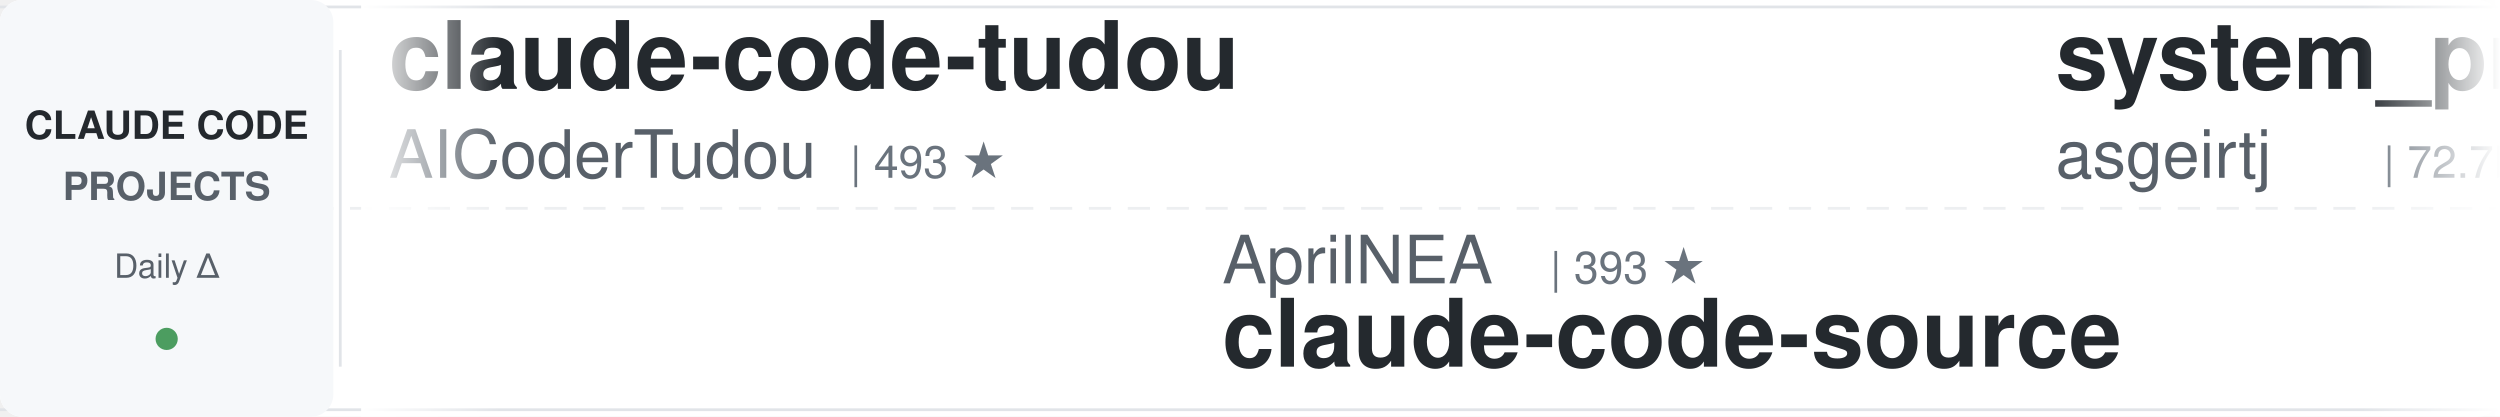
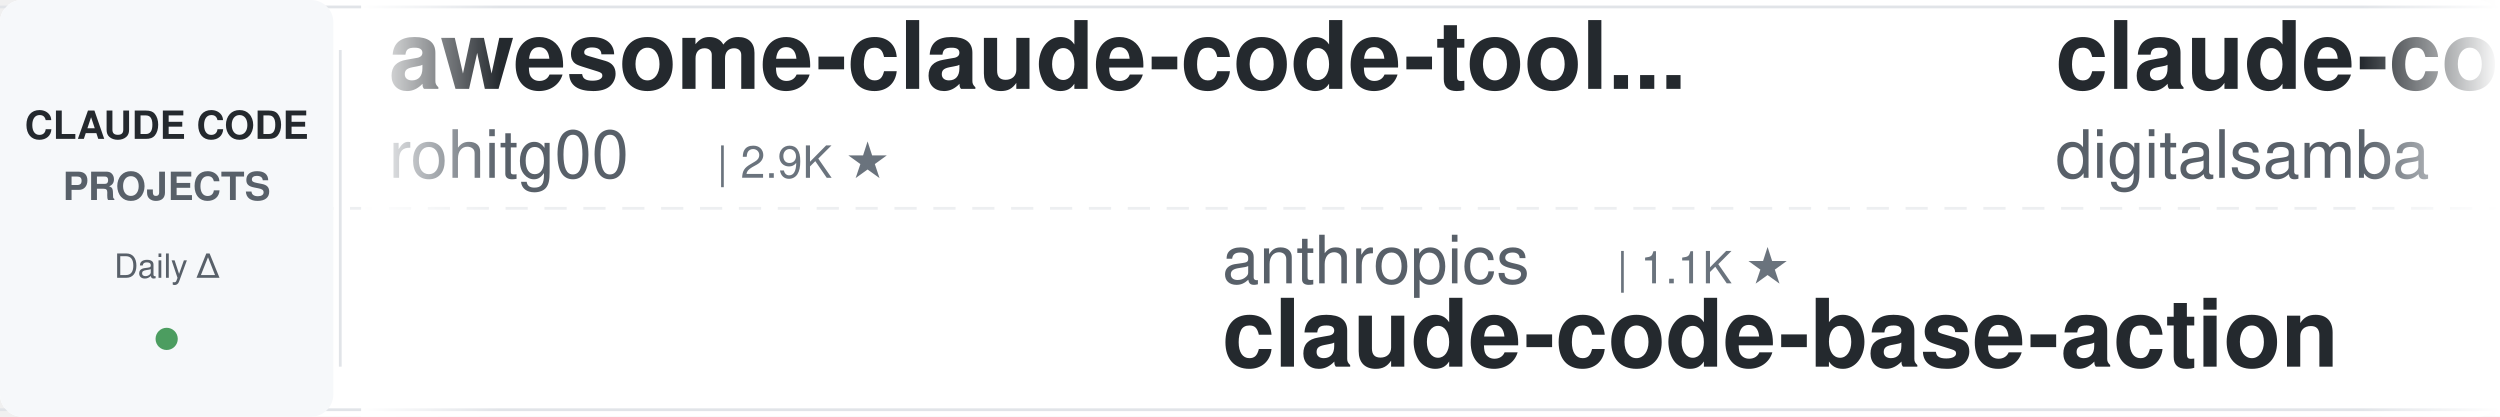
<svg xmlns="http://www.w3.org/2000/svg" width="900" height="150">
  <defs>
    <linearGradient id="awesomeLeftFade" x1="0%" y1="0%" x2="100%" y2="0%">
      <stop offset="0%" style="stop-color:#ffffff;stop-opacity:1" />
      <stop offset="100%" style="stop-color:#ffffff;stop-opacity:0" />
    </linearGradient>
    <linearGradient id="awesomeRightFade" x1="0%" y1="0%" x2="100%" y2="0%">
      <stop offset="0%" style="stop-color:#ffffff;stop-opacity:0" />
      <stop offset="100%" style="stop-color:#ffffff;stop-opacity:1" />
    </linearGradient>
  </defs>
  <rect width="900" height="150" fill="#ffffff" rx="8" />
  <rect x="0" y="2" width="900" height="1" fill="#e1e4e8" />
  <rect x="0" y="147" width="900" height="1" fill="#e1e4e8" />
  <line x1="0" y1="75" x2="900" y2="75" stroke="#e1e4e8" stroke-width="1" stroke-dasharray="8 6" opacity="0.6" />
  <rect x="0" y="0" width="120" height="150" fill="#f6f8fa" rx="8" />
  <text x="60" y="50" font-family="-apple-system, BlinkMacSystemFont, 'Segoe UI', Helvetica, Arial, sans-serif" font-size="14" font-weight="600" fill="#24292e" text-anchor="middle">CLAUDE CODE</text>
  <text x="60" y="72" font-family="-apple-system, BlinkMacSystemFont, 'Segoe UI', Helvetica, Arial, sans-serif" font-size="14" font-weight="600" fill="#586069" text-anchor="middle">PROJECTS</text>
  <text x="60" y="100" font-family="-apple-system, BlinkMacSystemFont, 'Segoe UI', Helvetica, Arial, sans-serif" font-size="12" font-weight="500" fill="#586069" text-anchor="middle">Daily Δ</text>
  <circle cx="60" cy="122" r="4" fill="#22863a" opacity="0.8" />
  <rect x="122" y="18" width="1" height="114" fill="#e1e4e8" />
  <clipPath id="awesomeTickerClip">
    <rect x="130" y="0" width="770" height="150" />
  </clipPath>
  <g clip-path="url(#awesomeTickerClip)">
    <g id="awesomeTickerItems">
      <animateTransform attributeName="transform" attributeType="XML" type="translate" from="0 0" to="-3000 0" dur="54s" repeatCount="indefinite" />
      <g transform="translate(0, 0)">
-         <text x="140" y="32" font-family="-apple-system, BlinkMacSystemFont, 'Segoe UI', Helvetica, Arial, sans-serif" font-size="34" font-weight="600" fill="#24292e">claude-code-tudou</text>
-         <text x="140" y="64" font-family="-apple-system, BlinkMacSystemFont, 'Segoe UI', Helvetica, Arial, sans-serif" font-size="24" font-weight="400" fill="#586069">AICoderTudou</text>
-         <text x="306" y="64" font-family="-apple-system, BlinkMacSystemFont, 'Segoe UI', Helvetica, Arial, sans-serif" font-size="16" font-weight="500" fill="#6a737d">| 493 ★</text>
+         <text x="140" y="32" font-family="-apple-system, BlinkMacSystemFont, 'Segoe UI', Helvetica, Arial, sans-serif" font-size="34" font-weight="600" fill="#24292e">awesome-claude-code-tool...</text>
+         <text x="140" y="64" font-family="-apple-system, BlinkMacSystemFont, 'Segoe UI', Helvetica, Arial, sans-serif" font-size="24" font-weight="400" fill="#586069">rohitg00</text>
+         <text x="258" y="64" font-family="-apple-system, BlinkMacSystemFont, 'Segoe UI', Helvetica, Arial, sans-serif" font-size="16" font-weight="500" fill="#6a737d">| 2.9K ★</text>
      </g>
      <g transform="translate(300, 0)">
-         <text x="140" y="102" font-family="-apple-system, BlinkMacSystemFont, 'Segoe UI', Helvetica, Arial, sans-serif" font-size="24" font-weight="400" fill="#586069">AprilNEA</text>
-         <text x="258" y="102" font-family="-apple-system, BlinkMacSystemFont, 'Segoe UI', Helvetica, Arial, sans-serif" font-size="16" font-weight="500" fill="#6a737d">| 393 ★</text>
-         <text x="140" y="132" font-family="-apple-system, BlinkMacSystemFont, 'Segoe UI', Helvetica, Arial, sans-serif" font-size="34" font-weight="600" fill="#24292e">claude-code-source</text>
+         <text x="140" y="102" font-family="-apple-system, BlinkMacSystemFont, 'Segoe UI', Helvetica, Arial, sans-serif" font-size="24" font-weight="400" fill="#586069">anthropics</text>
+         <text x="282" y="102" font-family="-apple-system, BlinkMacSystemFont, 'Segoe UI', Helvetica, Arial, sans-serif" font-size="16" font-weight="500" fill="#6a737d">| 1.1K ★</text>
+         <text x="140" y="132" font-family="-apple-system, BlinkMacSystemFont, 'Segoe UI', Helvetica, Arial, sans-serif" font-size="34" font-weight="600" fill="#24292e">claude-code-base-action</text>
      </g>
      <g transform="translate(600, 0)">
-         <text x="140" y="32" font-family="-apple-system, BlinkMacSystemFont, 'Segoe UI', Helvetica, Arial, sans-serif" font-size="34" font-weight="600" fill="#24292e">system_prompts_leaks</text>
-         <text x="140" y="64" font-family="-apple-system, BlinkMacSystemFont, 'Segoe UI', Helvetica, Arial, sans-serif" font-size="24" font-weight="400" fill="#586069">asgeirtj</text>
-         <text x="258" y="64" font-family="-apple-system, BlinkMacSystemFont, 'Segoe UI', Helvetica, Arial, sans-serif" font-size="16" font-weight="500" fill="#6a737d">| 72.7K ★</text>
-         <text x="344" y="64" font-family="-apple-system, BlinkMacSystemFont, 'Segoe UI', Helvetica, Arial, sans-serif" font-size="16" font-weight="500" fill="#22863a"> +7</text>
+         <text x="140" y="32" font-family="-apple-system, BlinkMacSystemFont, 'Segoe UI', Helvetica, Arial, sans-serif" font-size="34" font-weight="600" fill="#24292e">claude-code-video-toolki...</text>
+         <text x="140" y="64" font-family="-apple-system, BlinkMacSystemFont, 'Segoe UI', Helvetica, Arial, sans-serif" font-size="24" font-weight="400" fill="#586069">digitalsamba</text>
+         <text x="306" y="64" font-family="-apple-system, BlinkMacSystemFont, 'Segoe UI', Helvetica, Arial, sans-serif" font-size="16" font-weight="500" fill="#6a737d">| 2.8K ★</text>
+         <text x="383" y="64" font-family="-apple-system, BlinkMacSystemFont, 'Segoe UI', Helvetica, Arial, sans-serif" font-size="16" font-weight="500" fill="#22863a"> +4</text>
      </g>
      <g transform="translate(900, 0)">
-         <text x="140" y="102" font-family="-apple-system, BlinkMacSystemFont, 'Segoe UI', Helvetica, Arial, sans-serif" font-size="24" font-weight="400" fill="#586069">andrew-kramer-inno</text>
-         <text x="378" y="102" font-family="-apple-system, BlinkMacSystemFont, 'Segoe UI', Helvetica, Arial, sans-serif" font-size="16" font-weight="500" fill="#6a737d">| 594 ★</text>
-         <text x="140" y="132" font-family="-apple-system, BlinkMacSystemFont, 'Segoe UI', Helvetica, Arial, sans-serif" font-size="34" font-weight="600" fill="#24292e">claude-code-source-build</text>
+         <text x="140" y="102" font-family="-apple-system, BlinkMacSystemFont, 'Segoe UI', Helvetica, Arial, sans-serif" font-size="24" font-weight="400" fill="#586069">OneRedOak</text>
+         <text x="270" y="102" font-family="-apple-system, BlinkMacSystemFont, 'Segoe UI', Helvetica, Arial, sans-serif" font-size="16" font-weight="500" fill="#6a737d">| 3.9K ★</text>
+         <text x="140" y="132" font-family="-apple-system, BlinkMacSystemFont, 'Segoe UI', Helvetica, Arial, sans-serif" font-size="34" font-weight="600" fill="#24292e">claude-code-workflows</text>
      </g>
      <g transform="translate(1200, 0)">
-         <text x="140" y="32" font-family="-apple-system, BlinkMacSystemFont, 'Segoe UI', Helvetica, Arial, sans-serif" font-size="34" font-weight="600" fill="#24292e">claude-code-proxy</text>
-         <text x="140" y="64" font-family="-apple-system, BlinkMacSystemFont, 'Segoe UI', Helvetica, Arial, sans-serif" font-size="24" font-weight="400" fill="#586069">1rgs</text>
-         <text x="210" y="64" font-family="-apple-system, BlinkMacSystemFont, 'Segoe UI', Helvetica, Arial, sans-serif" font-size="16" font-weight="500" fill="#6a737d">| 3.8K ★</text>
+         <text x="140" y="32" font-family="-apple-system, BlinkMacSystemFont, 'Segoe UI', Helvetica, Arial, sans-serif" font-size="34" font-weight="600" fill="#24292e">learn-claude-code</text>
+         <text x="140" y="64" font-family="-apple-system, BlinkMacSystemFont, 'Segoe UI', Helvetica, Arial, sans-serif" font-size="24" font-weight="400" fill="#586069">shareAI-lab</text>
+         <text x="294" y="64" font-family="-apple-system, BlinkMacSystemFont, 'Segoe UI', Helvetica, Arial, sans-serif" font-size="16" font-weight="500" fill="#6a737d">| 80.9K ★</text>
+         <text x="380" y="64" font-family="-apple-system, BlinkMacSystemFont, 'Segoe UI', Helvetica, Arial, sans-serif" font-size="16" font-weight="500" fill="#22863a"> +10</text>
      </g>
      <g transform="translate(1500, 0)">
-         <text x="140" y="102" font-family="-apple-system, BlinkMacSystemFont, 'Segoe UI', Helvetica, Arial, sans-serif" font-size="24" font-weight="400" fill="#586069">LING71671</text>
-         <text x="270" y="102" font-family="-apple-system, BlinkMacSystemFont, 'Segoe UI', Helvetica, Arial, sans-serif" font-size="16" font-weight="500" fill="#6a737d">| 996 ★</text>
-         <text x="140" y="132" font-family="-apple-system, BlinkMacSystemFont, 'Segoe UI', Helvetica, Arial, sans-serif" font-size="34" font-weight="600" fill="#24292e">Open-ClaudeCode</text>
+         <text x="140" y="102" font-family="-apple-system, BlinkMacSystemFont, 'Segoe UI', Helvetica, Arial, sans-serif" font-size="24" font-weight="400" fill="#586069">edmund-io</text>
+         <text x="270" y="102" font-family="-apple-system, BlinkMacSystemFont, 'Segoe UI', Helvetica, Arial, sans-serif" font-size="16" font-weight="500" fill="#6a737d">| 1.5K ★</text>
+         <text x="140" y="132" font-family="-apple-system, BlinkMacSystemFont, 'Segoe UI', Helvetica, Arial, sans-serif" font-size="34" font-weight="600" fill="#24292e">edmunds-claude-code</text>
      </g>
      <g transform="translate(1800, 0)">
-         <text x="140" y="32" font-family="-apple-system, BlinkMacSystemFont, 'Segoe UI', Helvetica, Arial, sans-serif" font-size="34" font-weight="600" fill="#24292e">awesome-claude-code-plug...</text>
-         <text x="140" y="64" font-family="-apple-system, BlinkMacSystemFont, 'Segoe UI', Helvetica, Arial, sans-serif" font-size="24" font-weight="400" fill="#586069">ccplugins</text>
-         <text x="270" y="64" font-family="-apple-system, BlinkMacSystemFont, 'Segoe UI', Helvetica, Arial, sans-serif" font-size="16" font-weight="500" fill="#6a737d">| 1.0K ★</text>
+         <text x="140" y="32" font-family="-apple-system, BlinkMacSystemFont, 'Segoe UI', Helvetica, Arial, sans-serif" font-size="34" font-weight="600" fill="#24292e">claude-code-hooks-master...</text>
+         <text x="140" y="64" font-family="-apple-system, BlinkMacSystemFont, 'Segoe UI', Helvetica, Arial, sans-serif" font-size="24" font-weight="400" fill="#586069">disler</text>
+         <text x="234" y="64" font-family="-apple-system, BlinkMacSystemFont, 'Segoe UI', Helvetica, Arial, sans-serif" font-size="16" font-weight="500" fill="#6a737d">| 4.0K ★</text>
      </g>
      <g transform="translate(2100, 0)">
-         <text x="140" y="102" font-family="-apple-system, BlinkMacSystemFont, 'Segoe UI', Helvetica, Arial, sans-serif" font-size="24" font-weight="400" fill="#586069">ponponon</text>
-         <text x="258" y="102" font-family="-apple-system, BlinkMacSystemFont, 'Segoe UI', Helvetica, Arial, sans-serif" font-size="16" font-weight="500" fill="#6a737d">| 2.3K ★</text>
-         <text x="140" y="132" font-family="-apple-system, BlinkMacSystemFont, 'Segoe UI', Helvetica, Arial, sans-serif" font-size="34" font-weight="600" fill="#24292e">claude_code_src</text>
+         <text x="140" y="102" font-family="-apple-system, BlinkMacSystemFont, 'Segoe UI', Helvetica, Arial, sans-serif" font-size="24" font-weight="400" fill="#586069">shanraisshan</text>
+         <text x="306" y="102" font-family="-apple-system, BlinkMacSystemFont, 'Segoe UI', Helvetica, Arial, sans-serif" font-size="16" font-weight="500" fill="#6a737d">| 69.4K ★</text>
+         <text x="392" y="102" font-family="-apple-system, BlinkMacSystemFont, 'Segoe UI', Helvetica, Arial, sans-serif" font-size="16" font-weight="500" fill="#22863a"> +3</text>
+         <text x="140" y="132" font-family="-apple-system, BlinkMacSystemFont, 'Segoe UI', Helvetica, Arial, sans-serif" font-size="34" font-weight="600" fill="#24292e">claude-code-best-practic...</text>
      </g>
      <g transform="translate(2400, 0)">
-         <text x="140" y="32" font-family="-apple-system, BlinkMacSystemFont, 'Segoe UI', Helvetica, Arial, sans-serif" font-size="34" font-weight="600" fill="#24292e">claude-code-from-source</text>
-         <text x="140" y="64" font-family="-apple-system, BlinkMacSystemFont, 'Segoe UI', Helvetica, Arial, sans-serif" font-size="24" font-weight="400" fill="#586069">alejandrobalderas</text>
-         <text x="366" y="64" font-family="-apple-system, BlinkMacSystemFont, 'Segoe UI', Helvetica, Arial, sans-serif" font-size="16" font-weight="500" fill="#6a737d">| 3.0K ★</text>
+         <text x="140" y="32" font-family="-apple-system, BlinkMacSystemFont, 'Segoe UI', Helvetica, Arial, sans-serif" font-size="34" font-weight="600" fill="#24292e">oh-my-claudecode</text>
+         <text x="140" y="64" font-family="-apple-system, BlinkMacSystemFont, 'Segoe UI', Helvetica, Arial, sans-serif" font-size="24" font-weight="400" fill="#586069">Yeachan-Heo</text>
+         <text x="294" y="64" font-family="-apple-system, BlinkMacSystemFont, 'Segoe UI', Helvetica, Arial, sans-serif" font-size="16" font-weight="500" fill="#6a737d">| 41.1K ★</text>
+         <text x="380" y="64" font-family="-apple-system, BlinkMacSystemFont, 'Segoe UI', Helvetica, Arial, sans-serif" font-size="16" font-weight="500" fill="#22863a"> +1</text>
      </g>
      <g transform="translate(2700, 0)">
-         <text x="140" y="102" font-family="-apple-system, BlinkMacSystemFont, 'Segoe UI', Helvetica, Arial, sans-serif" font-size="24" font-weight="400" fill="#586069">WorldFlowAI</text>
-         <text x="294" y="102" font-family="-apple-system, BlinkMacSystemFont, 'Segoe UI', Helvetica, Arial, sans-serif" font-size="16" font-weight="500" fill="#6a737d">| 6.9K ★</text>
-         <text x="371" y="102" font-family="-apple-system, BlinkMacSystemFont, 'Segoe UI', Helvetica, Arial, sans-serif" font-size="16" font-weight="500" fill="#22863a"> +5</text>
-         <text x="140" y="132" font-family="-apple-system, BlinkMacSystemFont, 'Segoe UI', Helvetica, Arial, sans-serif" font-size="34" font-weight="600" fill="#24292e">everything-claude-code</text>
+         <text x="140" y="102" font-family="-apple-system, BlinkMacSystemFont, 'Segoe UI', Helvetica, Arial, sans-serif" font-size="24" font-weight="400" fill="#586069">davila7</text>
+         <text x="246" y="102" font-family="-apple-system, BlinkMacSystemFont, 'Segoe UI', Helvetica, Arial, sans-serif" font-size="16" font-weight="500" fill="#6a737d">| 34.2K ★</text>
+         <text x="332" y="102" font-family="-apple-system, BlinkMacSystemFont, 'Segoe UI', Helvetica, Arial, sans-serif" font-size="16" font-weight="500" fill="#22863a"> +4</text>
+         <text x="140" y="132" font-family="-apple-system, BlinkMacSystemFont, 'Segoe UI', Helvetica, Arial, sans-serif" font-size="34" font-weight="600" fill="#24292e">claude-code-templates</text>
      </g>
      <g transform="translate(3000, 0)">
-         <text x="140" y="32" font-family="-apple-system, BlinkMacSystemFont, 'Segoe UI', Helvetica, Arial, sans-serif" font-size="34" font-weight="600" fill="#24292e">claude-code-tudou</text>
-         <text x="140" y="64" font-family="-apple-system, BlinkMacSystemFont, 'Segoe UI', Helvetica, Arial, sans-serif" font-size="24" font-weight="400" fill="#586069">AICoderTudou</text>
-         <text x="306" y="64" font-family="-apple-system, BlinkMacSystemFont, 'Segoe UI', Helvetica, Arial, sans-serif" font-size="16" font-weight="500" fill="#6a737d">| 493 ★</text>
+         <text x="140" y="32" font-family="-apple-system, BlinkMacSystemFont, 'Segoe UI', Helvetica, Arial, sans-serif" font-size="34" font-weight="600" fill="#24292e">awesome-claude-code-tool...</text>
+         <text x="140" y="64" font-family="-apple-system, BlinkMacSystemFont, 'Segoe UI', Helvetica, Arial, sans-serif" font-size="24" font-weight="400" fill="#586069">rohitg00</text>
+         <text x="258" y="64" font-family="-apple-system, BlinkMacSystemFont, 'Segoe UI', Helvetica, Arial, sans-serif" font-size="16" font-weight="500" fill="#6a737d">| 2.9K ★</text>
      </g>
      <g transform="translate(3300, 0)">
-         <text x="140" y="102" font-family="-apple-system, BlinkMacSystemFont, 'Segoe UI', Helvetica, Arial, sans-serif" font-size="24" font-weight="400" fill="#586069">AprilNEA</text>
-         <text x="258" y="102" font-family="-apple-system, BlinkMacSystemFont, 'Segoe UI', Helvetica, Arial, sans-serif" font-size="16" font-weight="500" fill="#6a737d">| 393 ★</text>
-         <text x="140" y="132" font-family="-apple-system, BlinkMacSystemFont, 'Segoe UI', Helvetica, Arial, sans-serif" font-size="34" font-weight="600" fill="#24292e">claude-code-source</text>
+         <text x="140" y="102" font-family="-apple-system, BlinkMacSystemFont, 'Segoe UI', Helvetica, Arial, sans-serif" font-size="24" font-weight="400" fill="#586069">anthropics</text>
+         <text x="282" y="102" font-family="-apple-system, BlinkMacSystemFont, 'Segoe UI', Helvetica, Arial, sans-serif" font-size="16" font-weight="500" fill="#6a737d">| 1.1K ★</text>
+         <text x="140" y="132" font-family="-apple-system, BlinkMacSystemFont, 'Segoe UI', Helvetica, Arial, sans-serif" font-size="34" font-weight="600" fill="#24292e">claude-code-base-action</text>
      </g>
      <g transform="translate(3600, 0)">
-         <text x="140" y="32" font-family="-apple-system, BlinkMacSystemFont, 'Segoe UI', Helvetica, Arial, sans-serif" font-size="34" font-weight="600" fill="#24292e">system_prompts_leaks</text>
-         <text x="140" y="64" font-family="-apple-system, BlinkMacSystemFont, 'Segoe UI', Helvetica, Arial, sans-serif" font-size="24" font-weight="400" fill="#586069">asgeirtj</text>
-         <text x="258" y="64" font-family="-apple-system, BlinkMacSystemFont, 'Segoe UI', Helvetica, Arial, sans-serif" font-size="16" font-weight="500" fill="#6a737d">| 72.7K ★</text>
-         <text x="344" y="64" font-family="-apple-system, BlinkMacSystemFont, 'Segoe UI', Helvetica, Arial, sans-serif" font-size="16" font-weight="500" fill="#22863a"> +7</text>
+         <text x="140" y="32" font-family="-apple-system, BlinkMacSystemFont, 'Segoe UI', Helvetica, Arial, sans-serif" font-size="34" font-weight="600" fill="#24292e">claude-code-video-toolki...</text>
+         <text x="140" y="64" font-family="-apple-system, BlinkMacSystemFont, 'Segoe UI', Helvetica, Arial, sans-serif" font-size="24" font-weight="400" fill="#586069">digitalsamba</text>
+         <text x="306" y="64" font-family="-apple-system, BlinkMacSystemFont, 'Segoe UI', Helvetica, Arial, sans-serif" font-size="16" font-weight="500" fill="#6a737d">| 2.8K ★</text>
+         <text x="383" y="64" font-family="-apple-system, BlinkMacSystemFont, 'Segoe UI', Helvetica, Arial, sans-serif" font-size="16" font-weight="500" fill="#22863a"> +4</text>
      </g>
      <g transform="translate(3900, 0)">
-         <text x="140" y="102" font-family="-apple-system, BlinkMacSystemFont, 'Segoe UI', Helvetica, Arial, sans-serif" font-size="24" font-weight="400" fill="#586069">andrew-kramer-inno</text>
-         <text x="378" y="102" font-family="-apple-system, BlinkMacSystemFont, 'Segoe UI', Helvetica, Arial, sans-serif" font-size="16" font-weight="500" fill="#6a737d">| 594 ★</text>
-         <text x="140" y="132" font-family="-apple-system, BlinkMacSystemFont, 'Segoe UI', Helvetica, Arial, sans-serif" font-size="34" font-weight="600" fill="#24292e">claude-code-source-build</text>
+         <text x="140" y="102" font-family="-apple-system, BlinkMacSystemFont, 'Segoe UI', Helvetica, Arial, sans-serif" font-size="24" font-weight="400" fill="#586069">OneRedOak</text>
+         <text x="270" y="102" font-family="-apple-system, BlinkMacSystemFont, 'Segoe UI', Helvetica, Arial, sans-serif" font-size="16" font-weight="500" fill="#6a737d">| 3.9K ★</text>
+         <text x="140" y="132" font-family="-apple-system, BlinkMacSystemFont, 'Segoe UI', Helvetica, Arial, sans-serif" font-size="34" font-weight="600" fill="#24292e">claude-code-workflows</text>
      </g>
    </g>
  </g>
  <rect x="130" y="0" width="50" height="150" fill="url(#awesomeLeftFade)" />
  <rect x="850" y="0" width="50" height="150" fill="url(#awesomeRightFade)" />
</svg>
